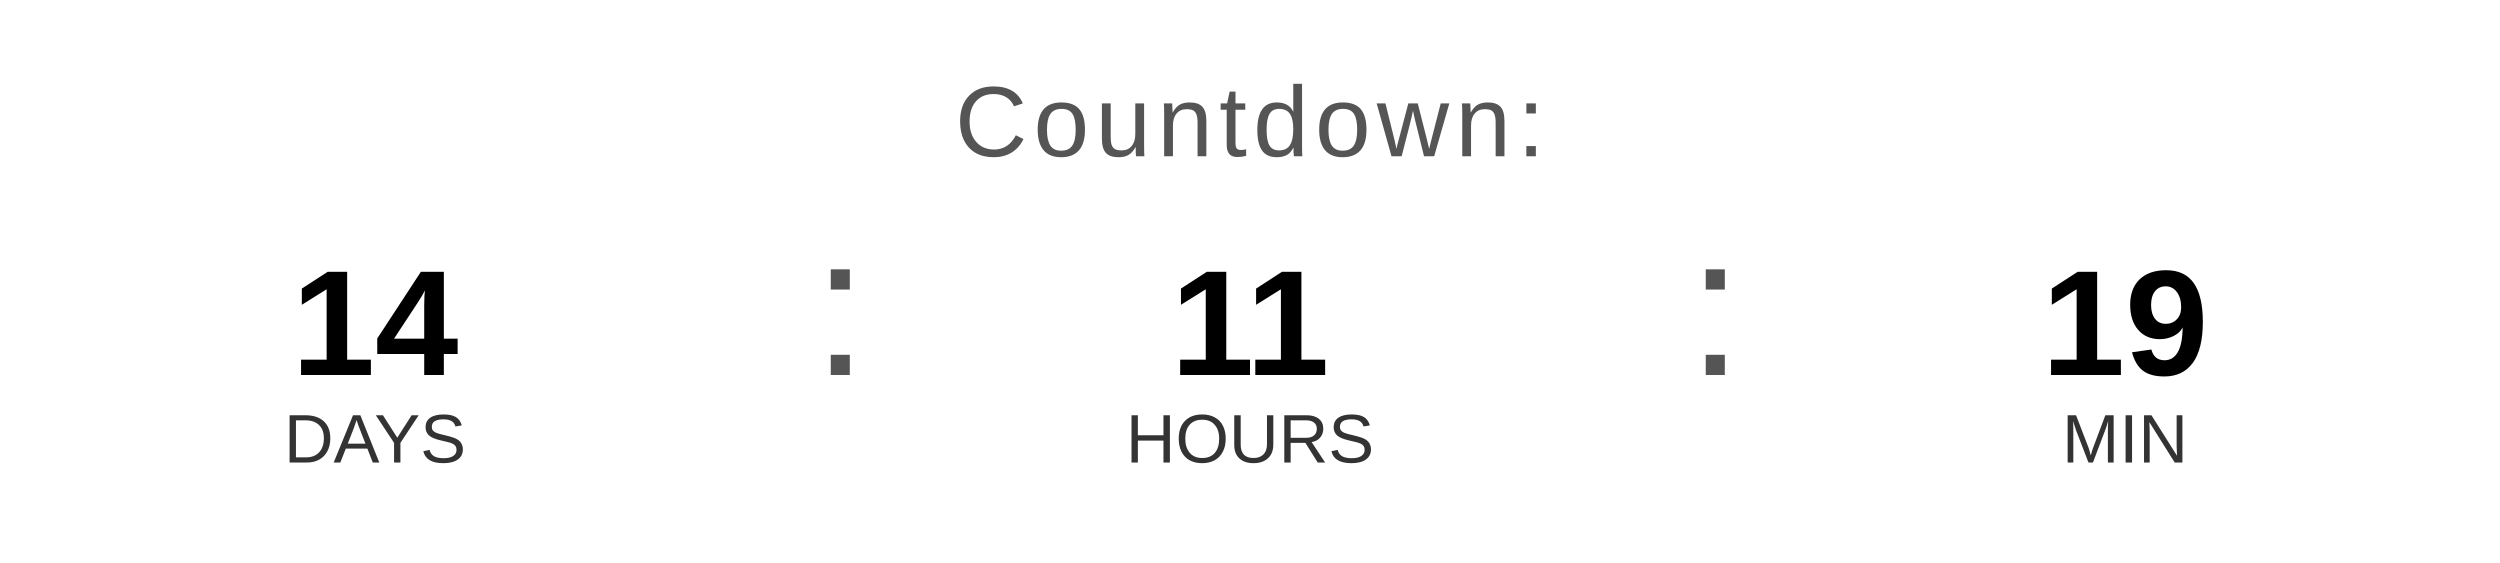
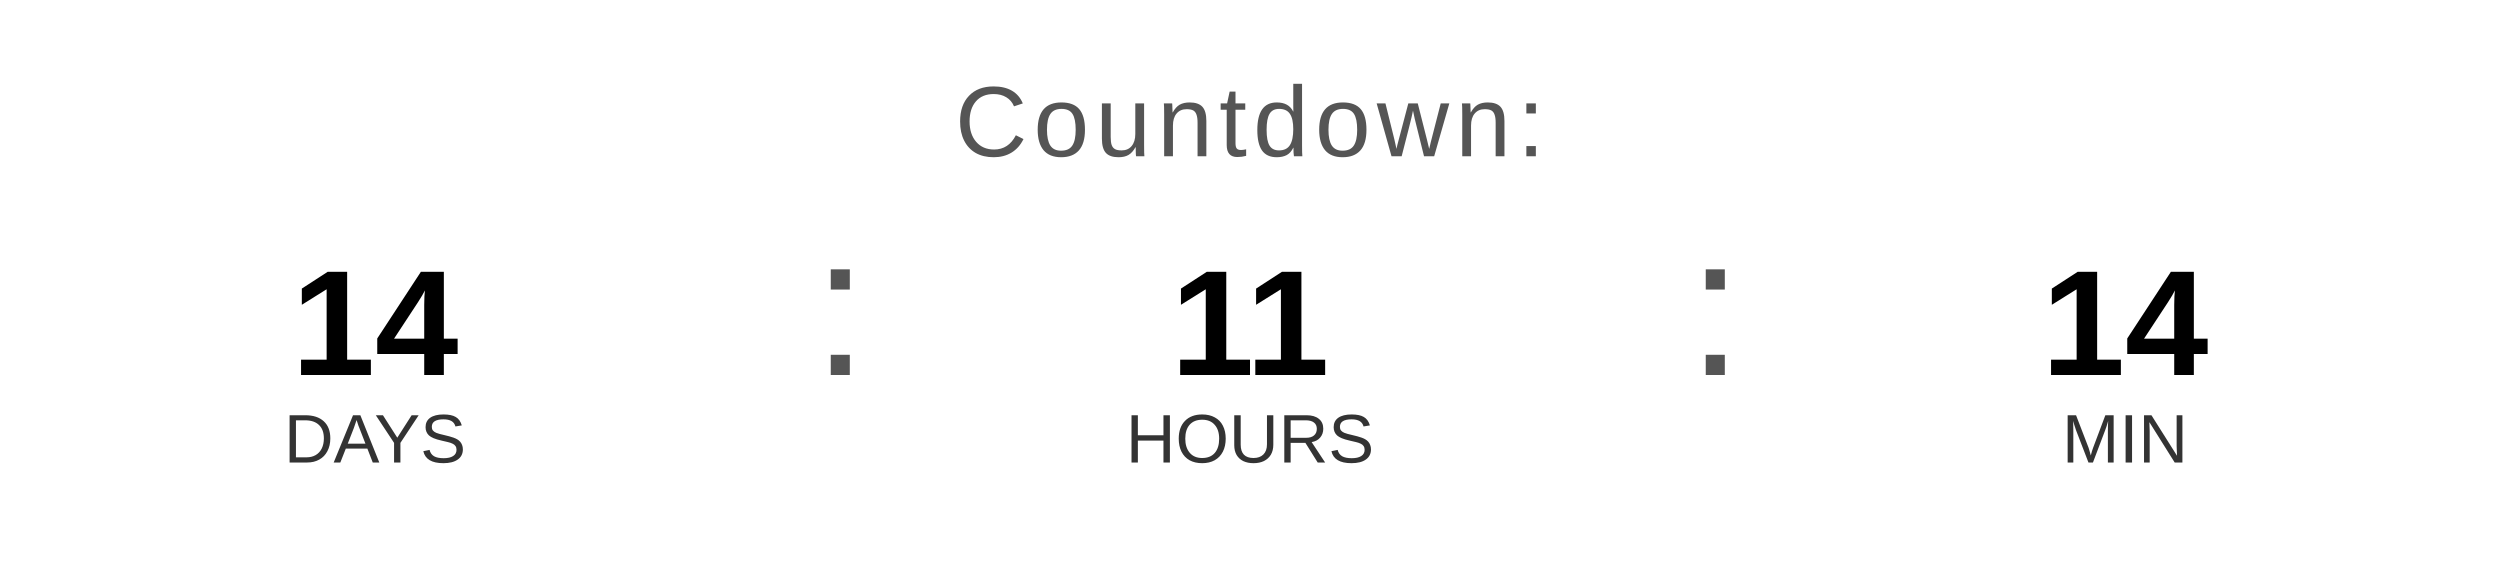
<svg xmlns="http://www.w3.org/2000/svg" width="400" height="90" viewBox="0 0 400 90">
  <text x="200" y="25" font-family="Arial, Helvetica, sans-serif" font-size="16" fill="#555555" text-anchor="middle" letter-spacing="1">
    Countdown:
  </text>
  <text x="60" y="60" font-family="Arial, Helvetica, sans-serif" font-size="24" font-weight="bold" fill="#000000" text-anchor="middle">14</text>
  <text x="60" y="74" font-family="Arial, Helvetica, sans-serif" font-size="11" fill="#333333" text-anchor="middle">DAYS</text>
  <text x="130" y="60" font-family="Arial, sans-serif" font-size="32" fill="#555555">:</text>
  <text x="200" y="60" font-family="Arial, Helvetica, sans-serif" font-size="24" font-weight="bold" fill="#000000" text-anchor="middle">11</text>
  <text x="200" y="74" font-family="Arial, Helvetica, sans-serif" font-size="11" fill="#333333" text-anchor="middle">HOURS</text>
  <text x="270" y="60" font-family="Arial, sans-serif" font-size="32" fill="#555555">:</text>
-   <text x="340" y="60" font-family="Arial, Helvetica, sans-serif" font-size="24" font-weight="bold" fill="#000000" text-anchor="middle">19</text>
+   <text x="340" y="60" font-family="Arial, Helvetica, sans-serif" font-size="24" font-weight="bold" fill="#000000" text-anchor="middle">14</text>
  <text x="340" y="74" font-family="Arial, Helvetica, sans-serif" font-size="11" fill="#333333" text-anchor="middle">MIN</text>
</svg>
